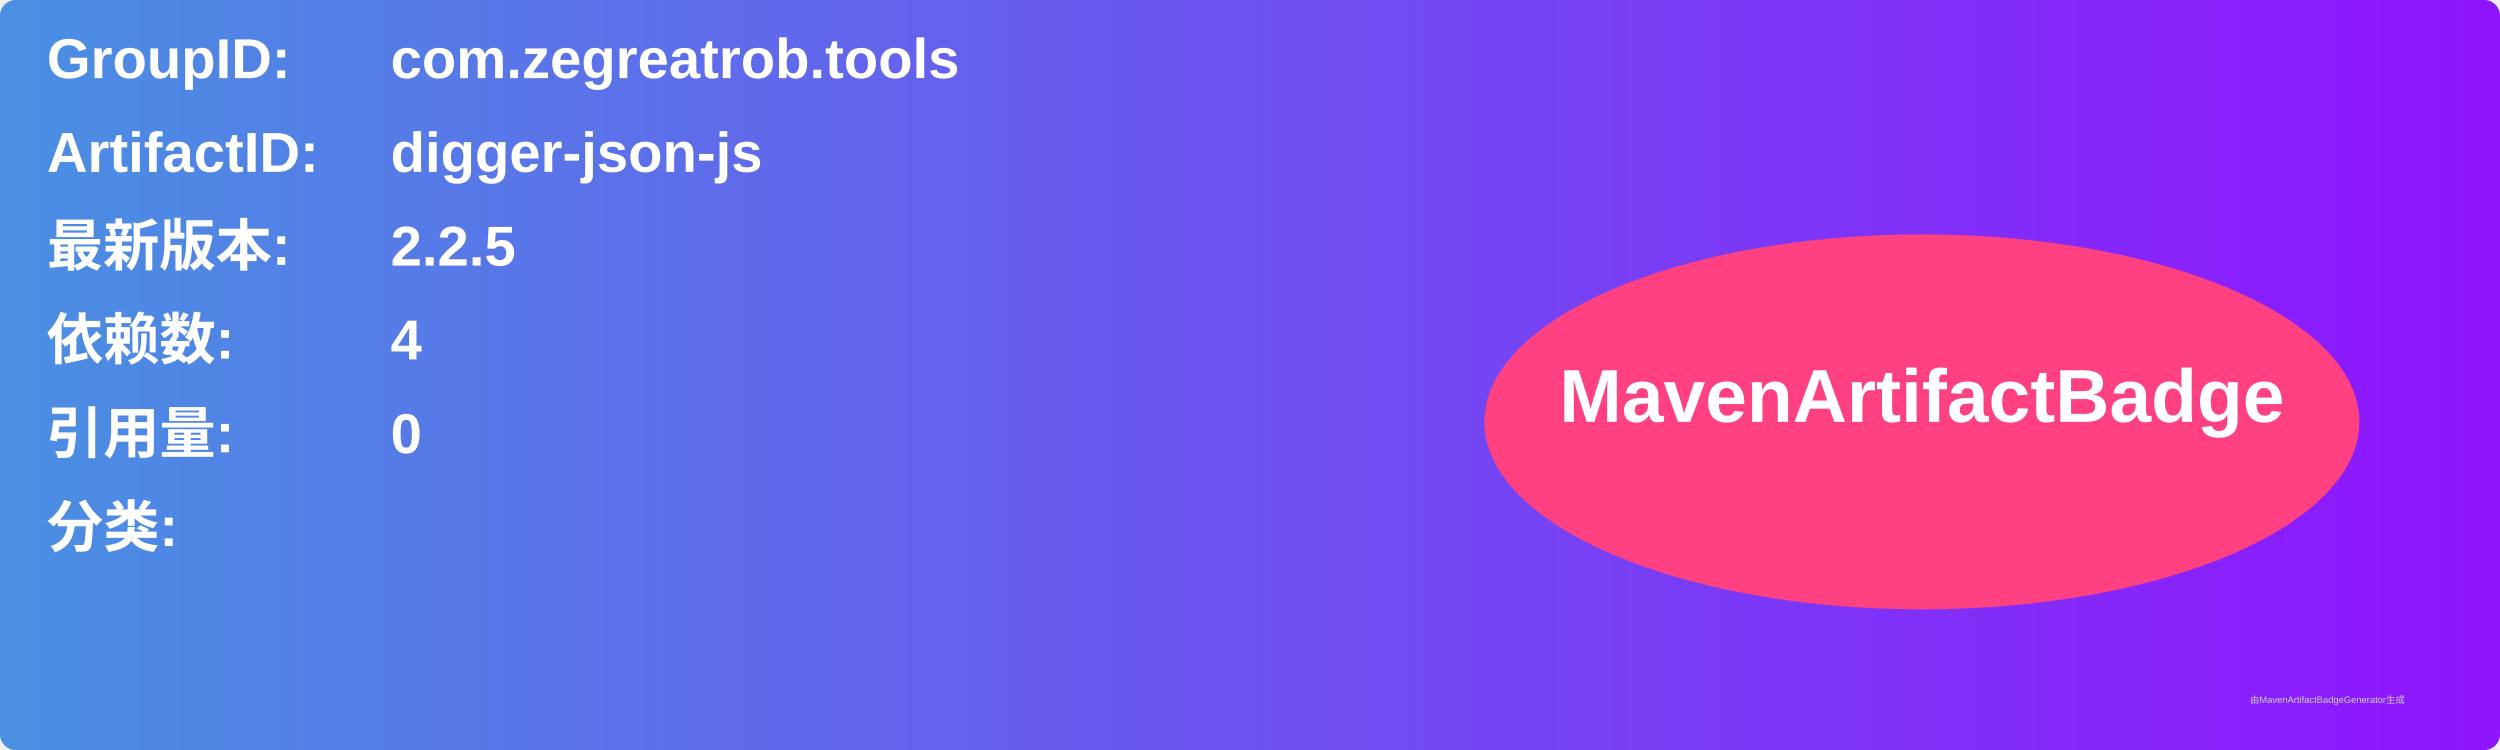
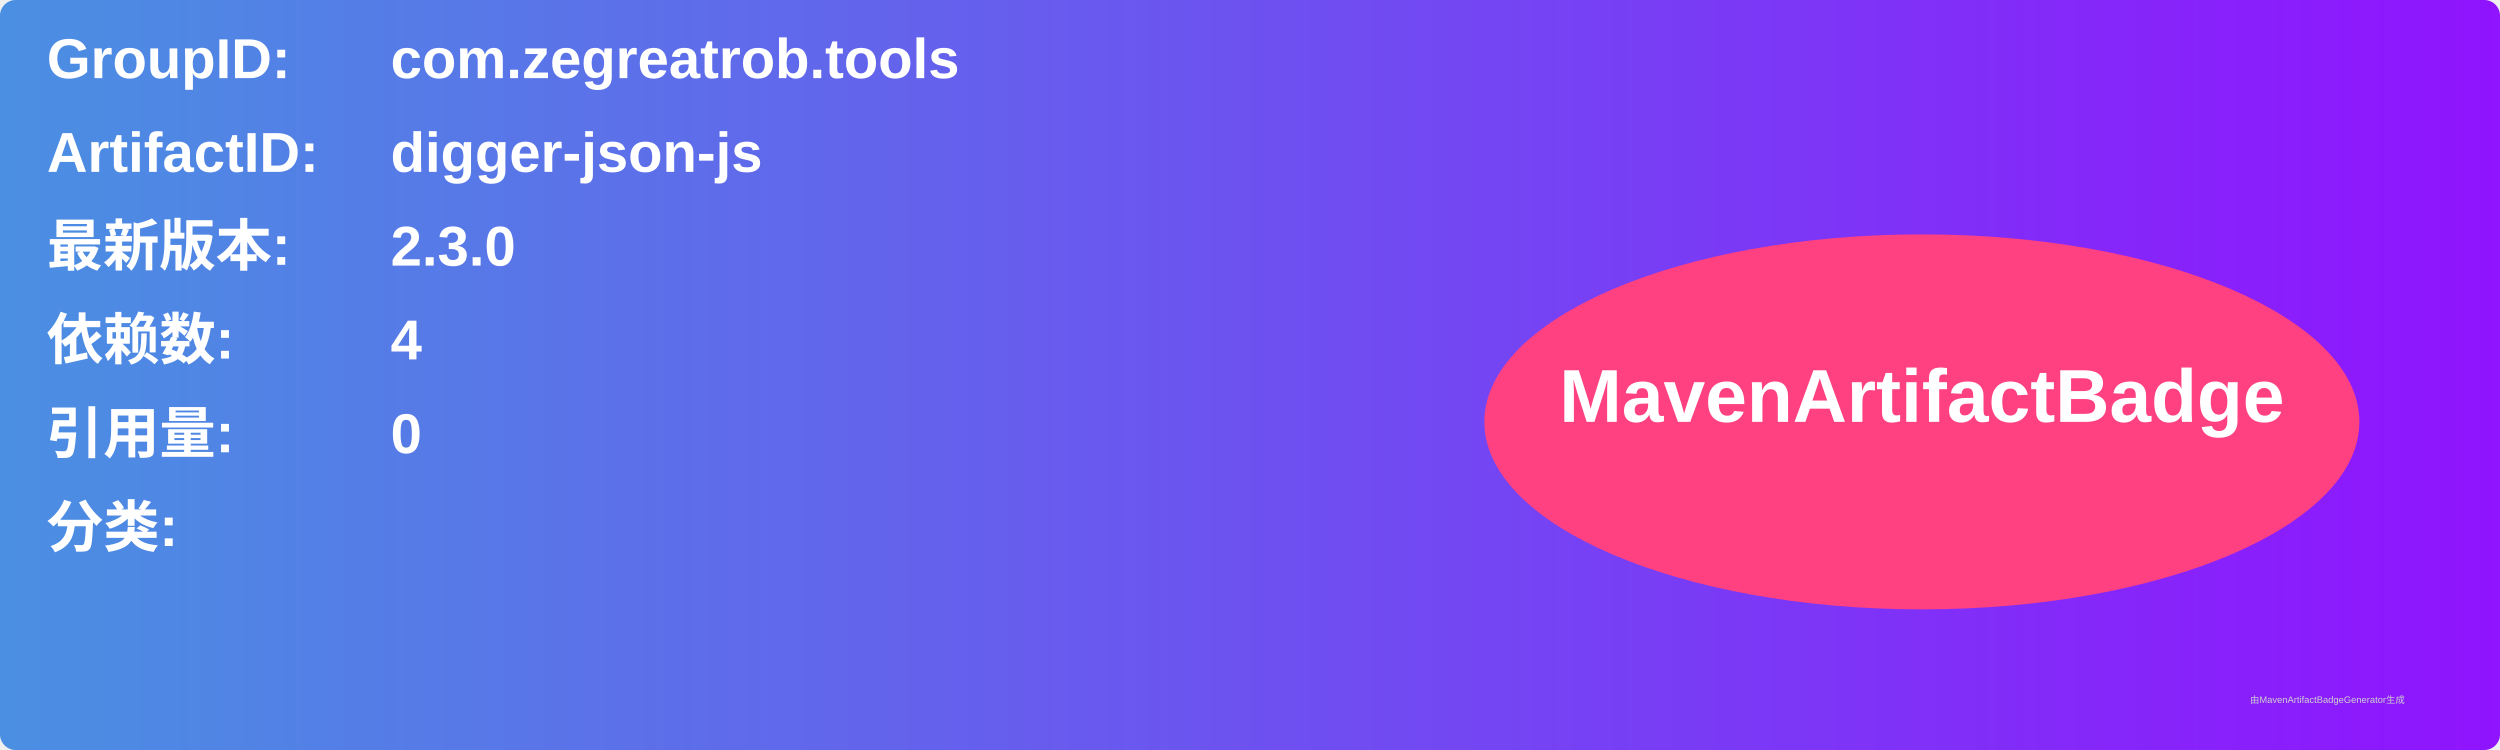
<svg xmlns="http://www.w3.org/2000/svg" width="800" height="240" viewBox="0 0 800 240">
  <linearGradient id="grad" x1="0%" y1="0%" x2="100%" y2="0%">
    <stop offset="0%" stop-color="#4a90e2" />
    <stop offset="100%" stop-color="#9013fe" />
  </linearGradient>
  <rect width="100%" height="100%" rx="5" ry="5" fill="url(#grad)" />
  <g transform="translate(15, 15)">
    <text x="0" y="10" font-family="Arial" font-size="18" fill="white" font-weight="bold" width="260">GroupID:</text>
    <text x="110" y="10" font-family="Arial" font-size="18" fill="white" font-weight="bold" width="460">com.zegreatrob.tools</text>
    <text x="0" y="40" font-family="Arial" font-size="18" fill="white" font-weight="bold" width="260">ArtifactID:</text>
    <text x="110" y="40" font-family="Arial" font-size="18" fill="white" font-weight="bold" width="460">digger-json-js</text>
    <text x="0" y="70" font-family="Arial" font-size="18" fill="white" font-weight="bold">最新版本:</text>
    <text x="110" y="70" font-family="Arial" font-size="18" fill="white" font-weight="bold">
-       <tspan font-weight="bold">2.2.5</tspan>
+       <tspan font-weight="bold">2.3.0</tspan>
    </text>
    <text x="0" y="100" font-family="Arial" font-size="18" fill="white" font-weight="bold">依赖数: </text>
    <text x="110" y="100" font-family="Arial" font-size="18" fill="white">
      <tspan font-weight="bold">4</tspan>
    </text>
    <text x="0" y="130" font-family="Arial" font-size="18" fill="white" font-weight="bold">引用量: </text>
    <text x="110" y="130" font-family="Arial" font-size="18" fill="white">
      <tspan font-weight="bold">0</tspan>
    </text>
    <text x="0" y="160" font-family="Arial" font-size="18" fill="white" font-weight="bold">分类:</text>
    <text x="10" y="190" font-family="Arial" font-size="10" fill="white">
      <tspan font-weight="bold" />
    </text>
    <ellipse cx="600" cy="120" rx="140" ry="60" fill="#ff4081" />
    <text x="600" y="120" text-anchor="middle" font-family="Arial" font-size="24" fill="white" font-weight="bold">MavenArtifactBadge</text>
  </g>
  <text x="720" y="225" font-family="Arial" font-size="3" fill="#d0d0d0">由MavenArtifactBadgeGenerator生成</text>
</svg>
